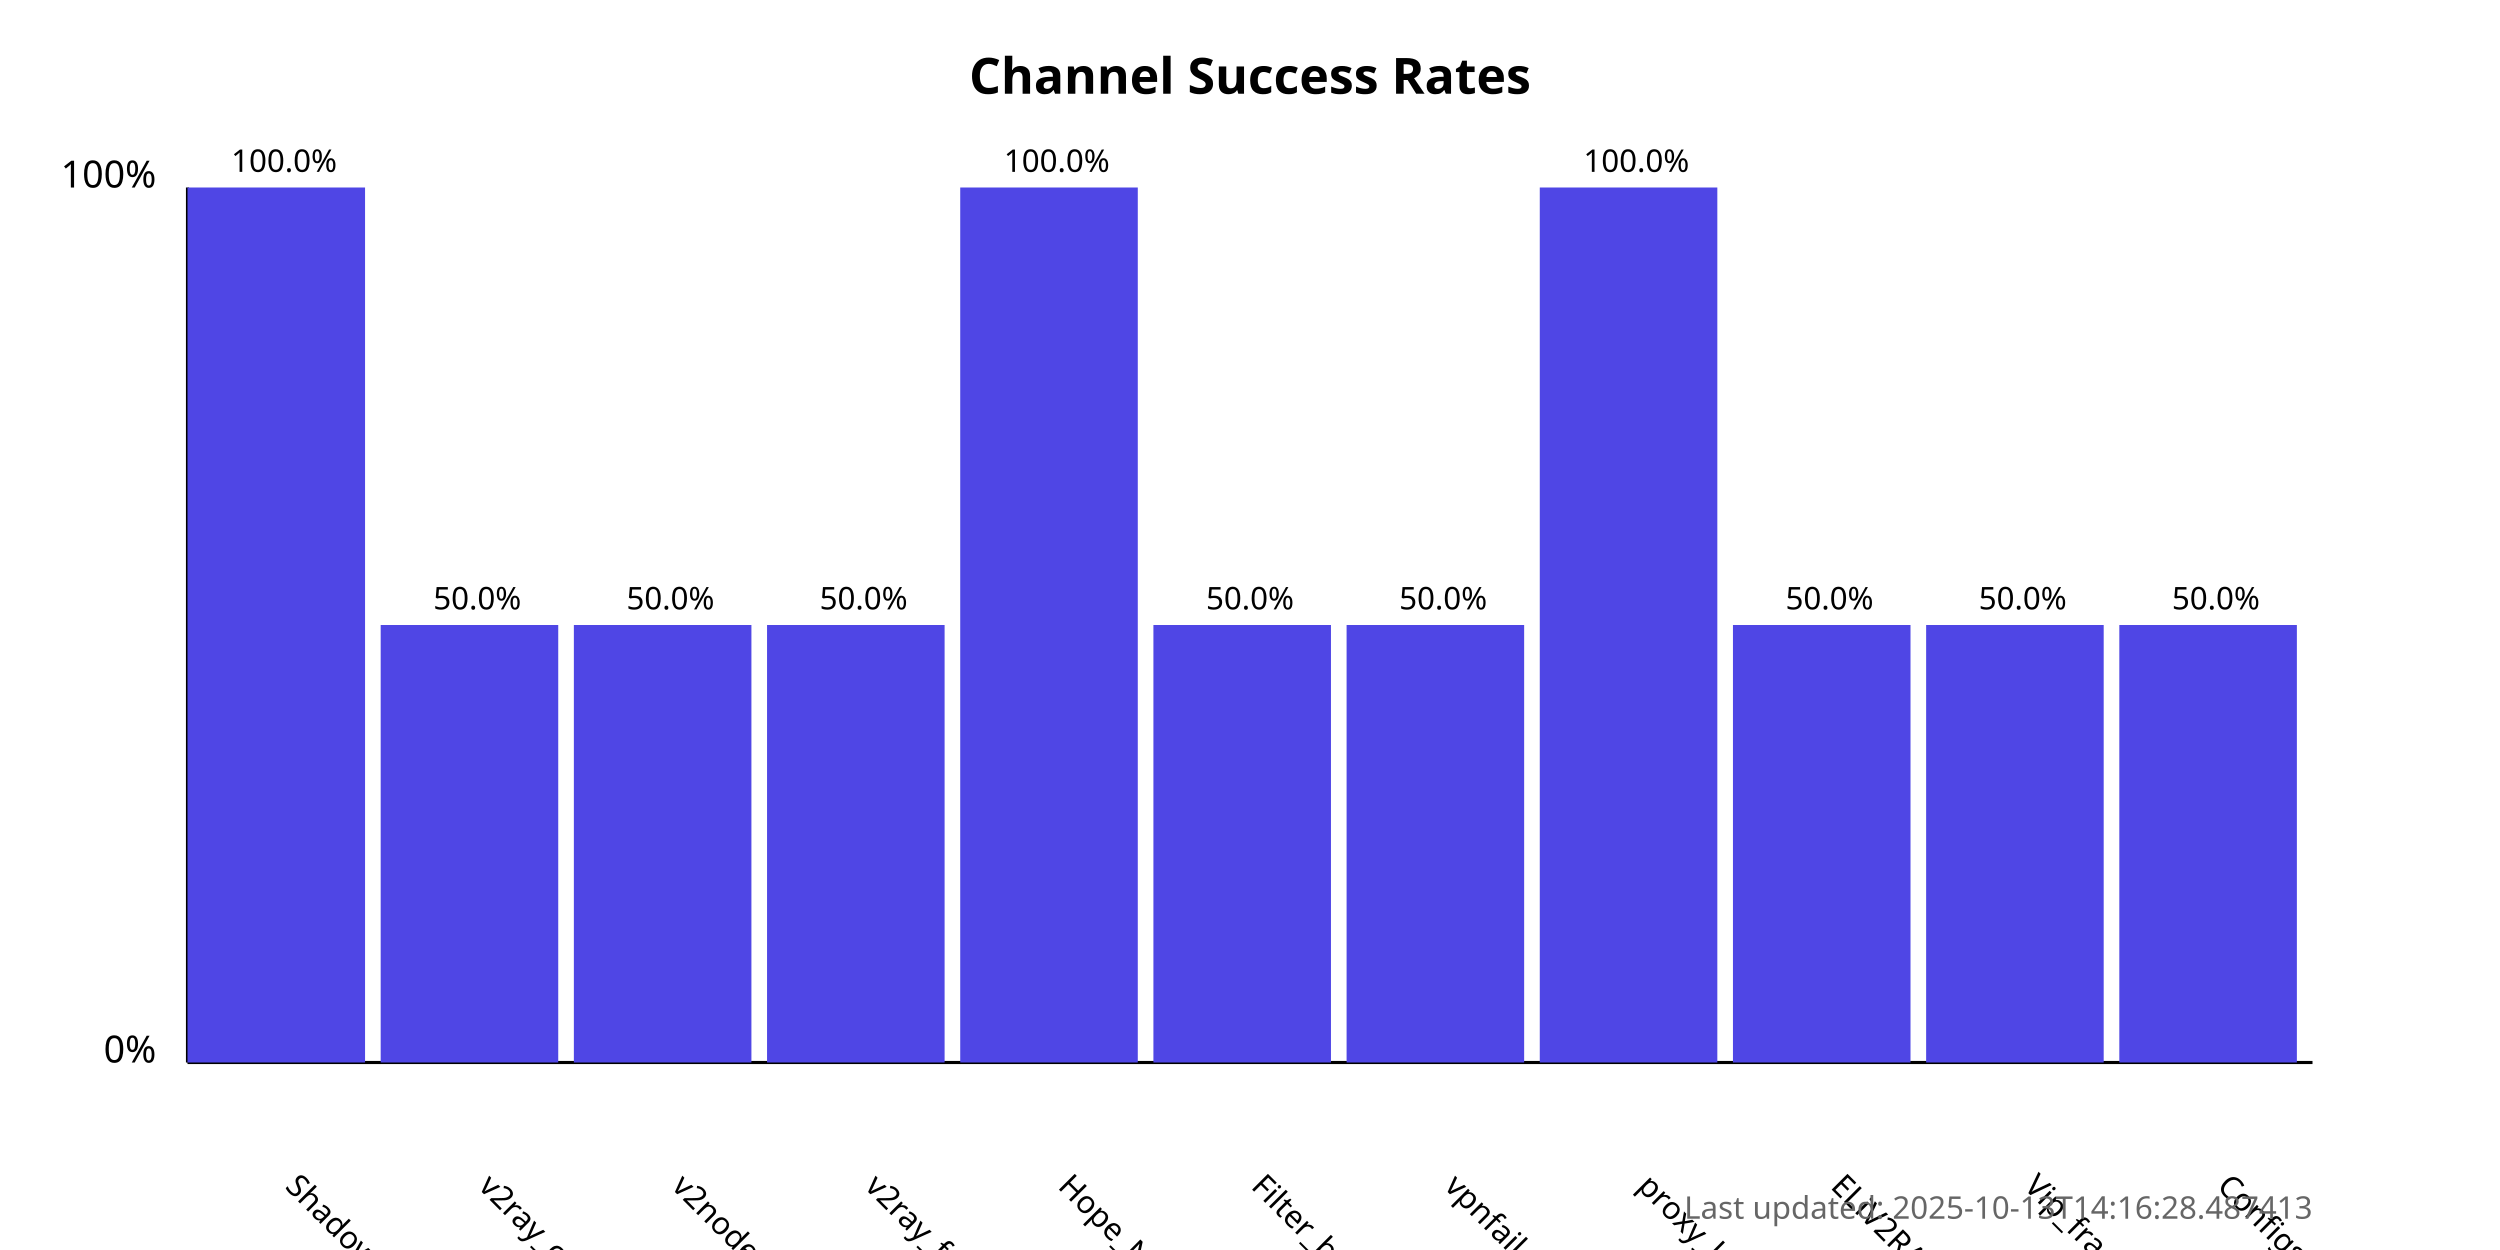
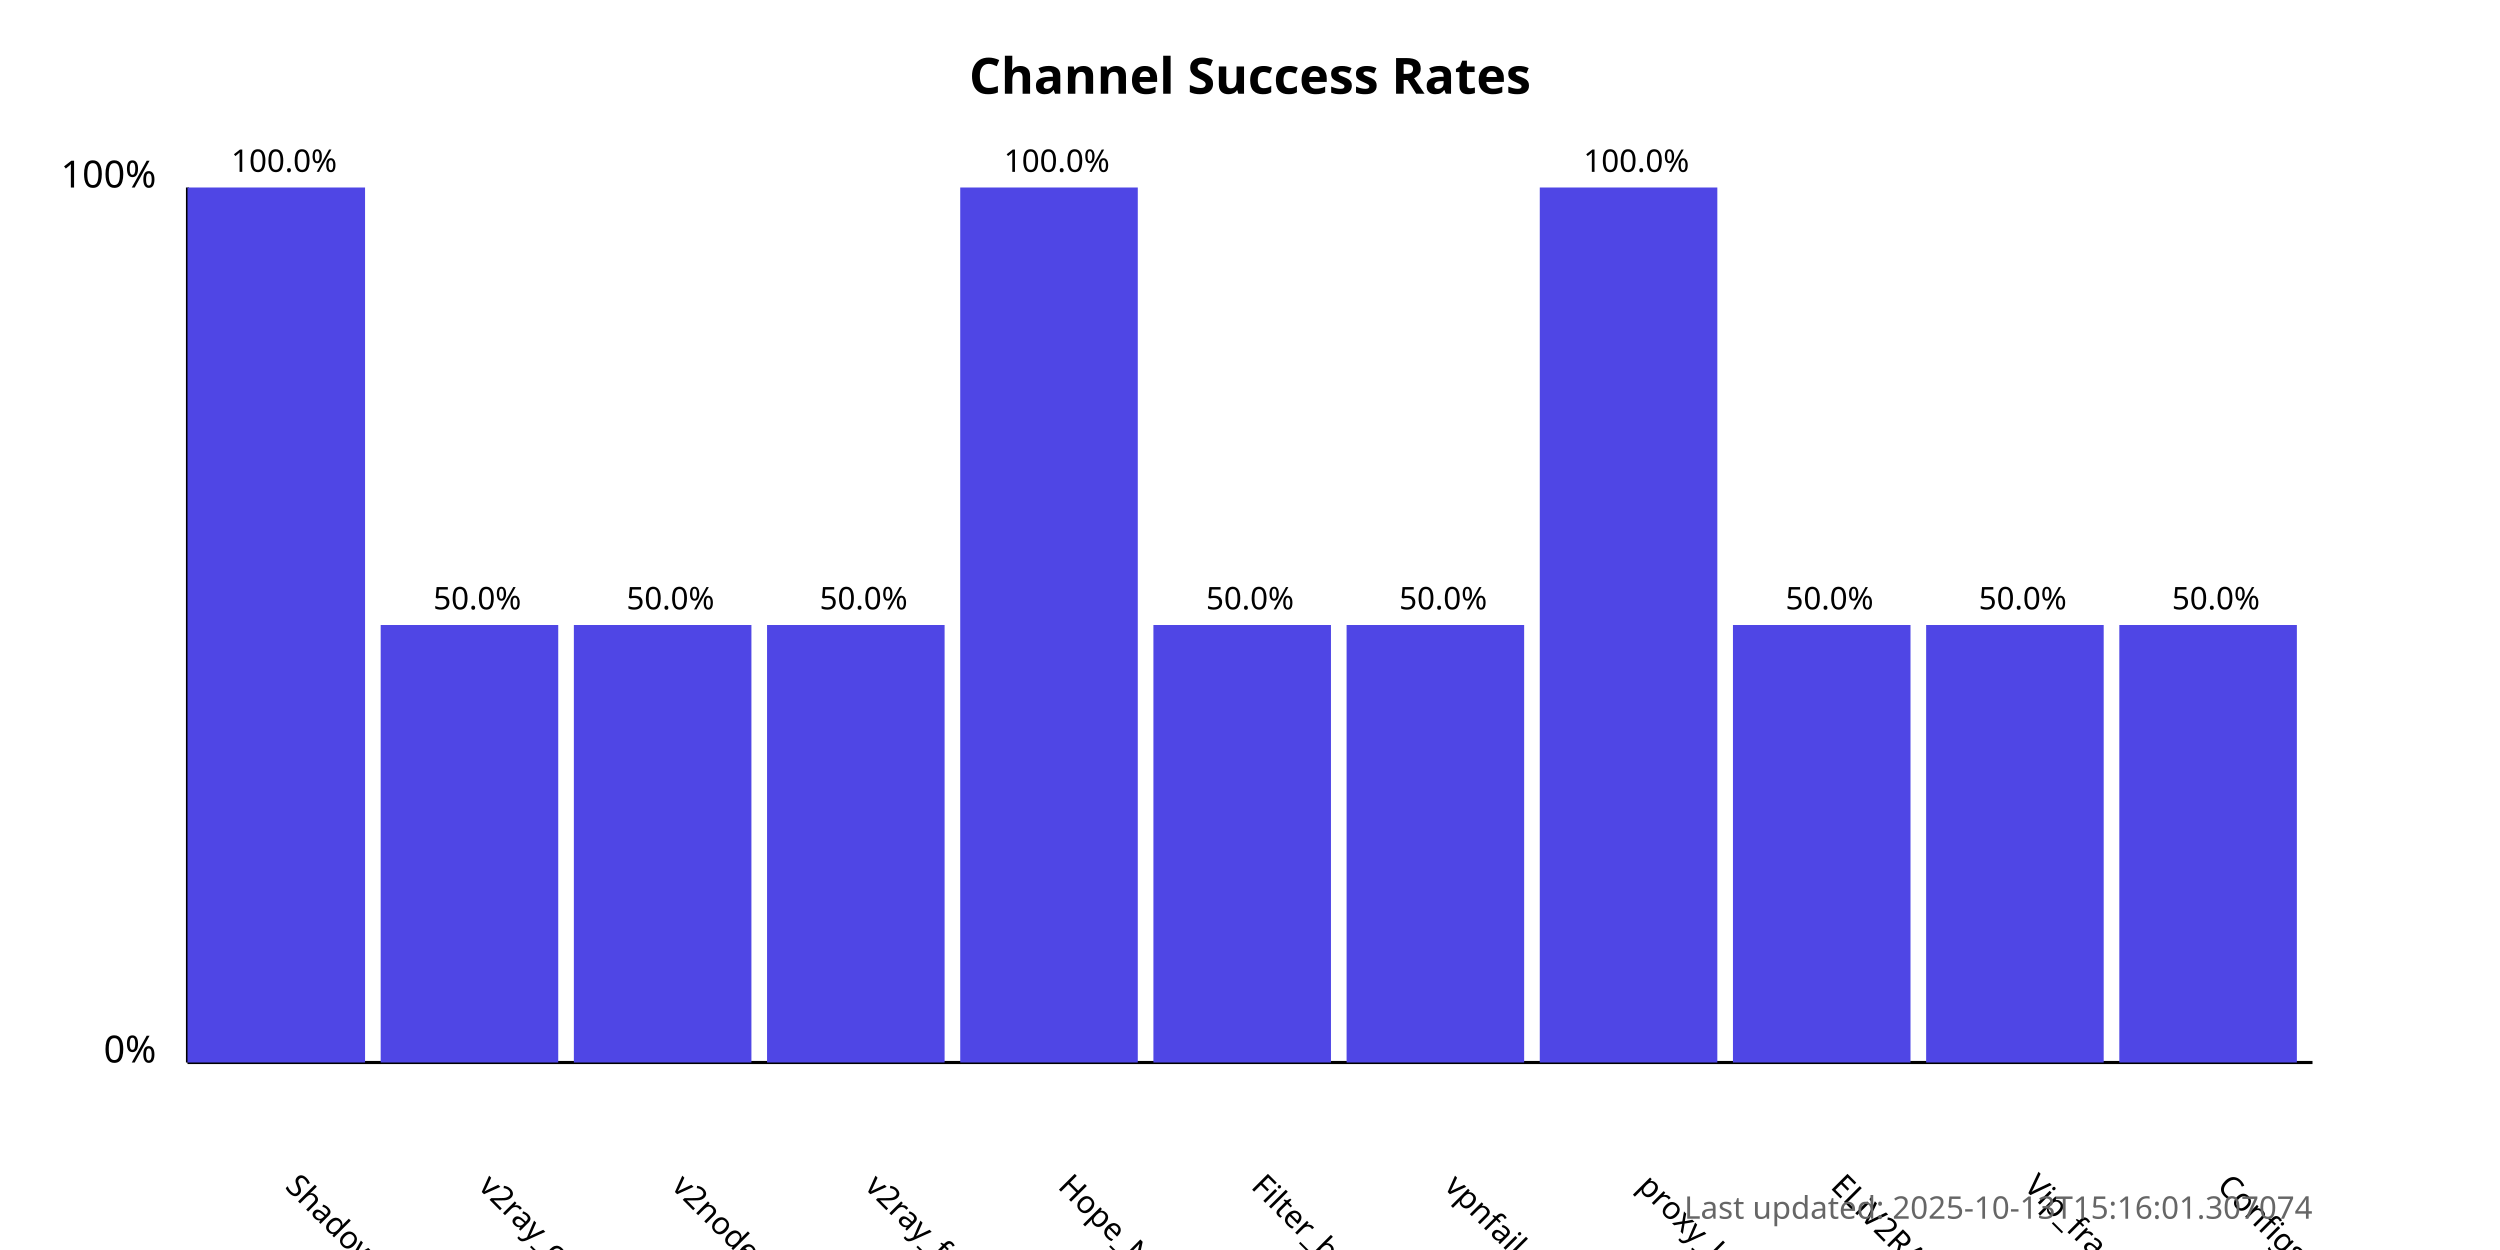
<svg xmlns="http://www.w3.org/2000/svg" width="800" height="400">
  <style>
            .chart-title { font: bold 16px sans-serif; }
            .axis-label { font: 12px sans-serif; }
            .tick-label { font: 10px sans-serif; }
            .bar { fill: #4f46e5; }
            .bar:hover { fill: #6366f1; }
            .timestamp { font: 10px sans-serif; fill: #666; }
        </style>
  <text x="400.0" y="30" text-anchor="middle" class="chart-title">
            Channel Success Rates
        </text>
  <line x1="60" y1="340" x2="60" y2="60" stroke="black" stroke-width="1" />
  <line x1="60" y1="340" x2="740" y2="340" stroke="black" stroke-width="1" />
  <text x="50" y="340" text-anchor="end" class="axis-label">0%</text>
  <text x="50" y="60" text-anchor="end" class="axis-label">100%</text>
  <g>
    <rect x="60" y="60.0" width="56.818" height="280.0" class="bar" />
    <text x="90.909" y="380" transform="rotate(45, 90.90909, 380)" text-anchor="start" class="tick-label">
                ShadowProxy66
            </text>
    <text x="90.909" y="55.0" text-anchor="middle" class="tick-label">
                100.0%
            </text>
  </g>
  <g>
    <rect x="121.818" y="200.0" width="56.818" height="140.0" class="bar" />
    <text x="152.727" y="380" transform="rotate(45, 152.7273, 380)" text-anchor="start" class="tick-label">
                v2ray_configs_pool
            </text>
    <text x="152.727" y="195.0" text-anchor="middle" class="tick-label">
                50.0%
            </text>
  </g>
  <g>
    <rect x="183.636" y="200.0" width="56.818" height="140.0" class="bar" />
    <text x="214.545" y="380" transform="rotate(45, 214.5455, 380)" text-anchor="start" class="tick-label">
                v2nodes
            </text>
    <text x="214.545" y="195.0" text-anchor="middle" class="tick-label">
                50.0%
            </text>
  </g>
  <g>
    <rect x="245.455" y="200.0" width="56.818" height="140.0" class="bar" />
    <text x="276.364" y="380" transform="rotate(45, 276.3636, 380)" text-anchor="start" class="tick-label">
                v2ray_free_conf
            </text>
    <text x="276.364" y="195.0" text-anchor="middle" class="tick-label">
                50.0%
            </text>
  </g>
  <g>
    <rect x="307.273" y="60.0" width="56.818" height="280.0" class="bar" />
    <text x="338.182" y="380" transform="rotate(45, 338.1818, 380)" text-anchor="start" class="tick-label">
                Hope_Net
            </text>
    <text x="338.182" y="55.0" text-anchor="middle" class="tick-label">
                100.0%
            </text>
  </g>
  <g>
    <rect x="369.091" y="200.0" width="56.818" height="140.0" class="bar" />
    <text x="400.0" y="380" transform="rotate(45, 400.0, 380)" text-anchor="start" class="tick-label">
                Filter_breaker
            </text>
    <text x="400.0" y="195.0" text-anchor="middle" class="tick-label">
                50.0%
            </text>
  </g>
  <g>
    <rect x="430.909" y="200.0" width="56.818" height="140.0" class="bar" />
    <text x="461.818" y="380" transform="rotate(45, 461.8182, 380)" text-anchor="start" class="tick-label">
                vpnfail_vless
            </text>
    <text x="461.818" y="195.0" text-anchor="middle" class="tick-label">
                50.0%
            </text>
  </g>
  <g>
    <rect x="492.727" y="60.0" width="56.818" height="280.0" class="bar" />
    <text x="523.636" y="380" transform="rotate(45, 523.6364, 380)" text-anchor="start" class="tick-label">
                proxy_kafee
            </text>
    <text x="523.636" y="55.0" text-anchor="middle" class="tick-label">
                100.0%
            </text>
  </g>
  <g>
    <rect x="554.545" y="200.0" width="56.818" height="140.0" class="bar" />
    <text x="585.455" y="380" transform="rotate(45, 585.4545, 380)" text-anchor="start" class="tick-label">
                ELiV2RAY
            </text>
    <text x="585.455" y="195.0" text-anchor="middle" class="tick-label">
                50.0%
            </text>
  </g>
  <g>
    <rect x="616.364" y="200.0" width="56.818" height="140.0" class="bar" />
    <text x="647.273" y="380" transform="rotate(45, 647.2727, 380)" text-anchor="start" class="tick-label">
                Vip_fragment_v2ray
            </text>
    <text x="647.273" y="195.0" text-anchor="middle" class="tick-label">
                50.0%
            </text>
  </g>
  <g>
    <rect x="678.182" y="200.0" width="56.818" height="140.0" class="bar" />
    <text x="709.091" y="380" transform="rotate(45, 709.0909, 380)" text-anchor="start" class="tick-label">
                ConfigsHubPlus
            </text>
    <text x="709.091" y="195.0" text-anchor="middle" class="tick-label">
                50.0%
            </text>
  </g>
  <text x="740" y="390" text-anchor="end" class="timestamp">
-             Last updated: 2025-10-13T14:16:28.487413
+             Last updated: 2025-10-13T15:16:01.307074
        </text>
</svg>
